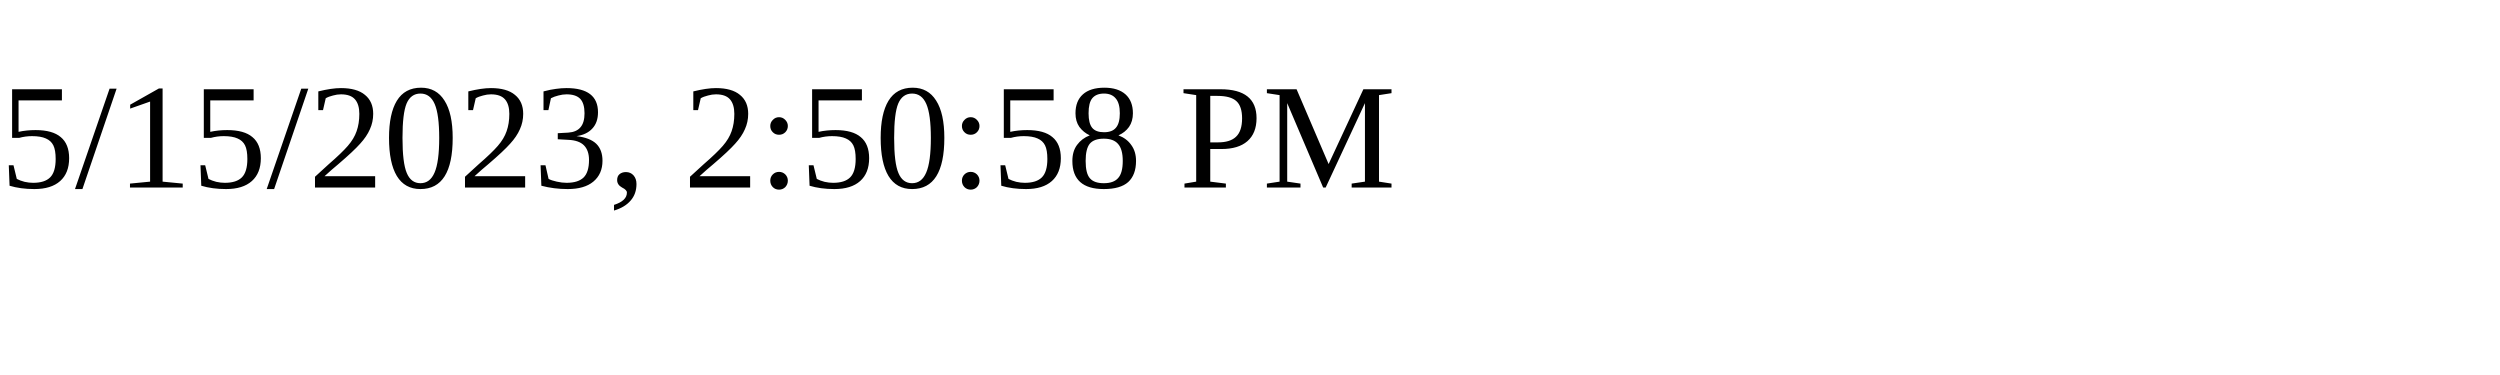
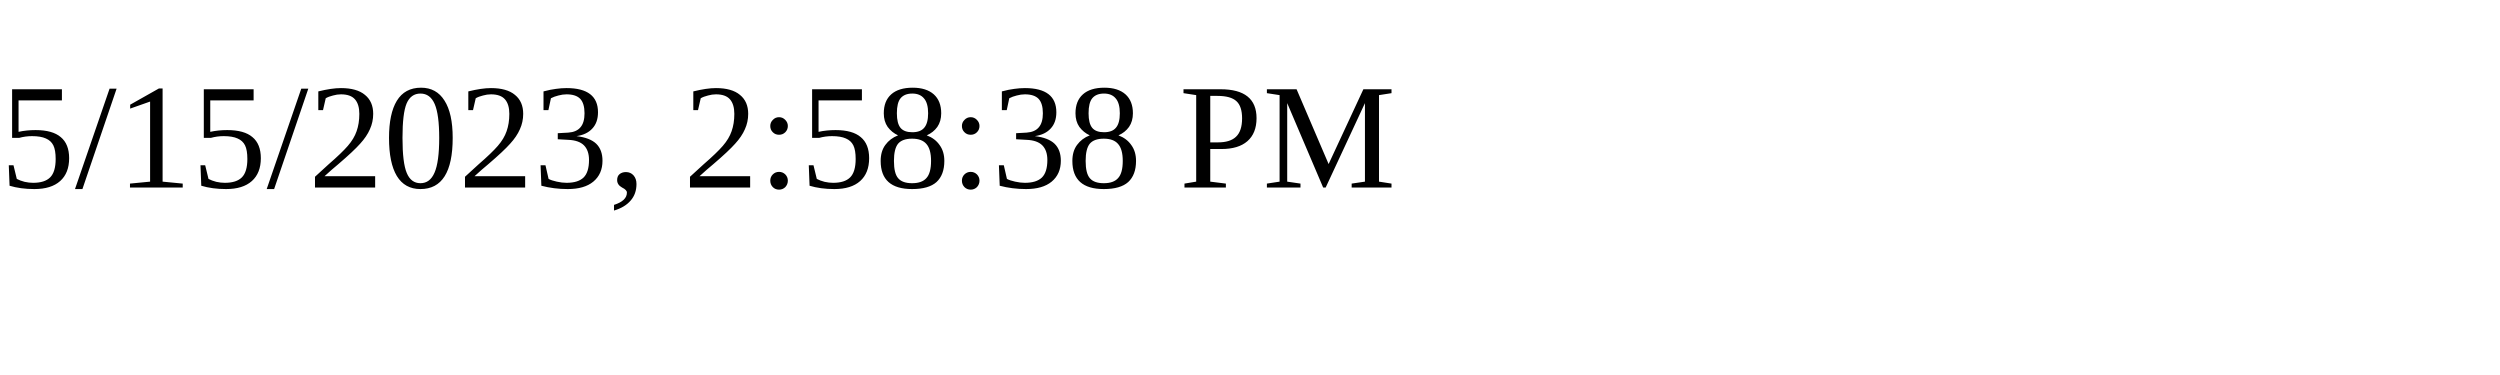
<svg xmlns="http://www.w3.org/2000/svg" height="30" width="200">
-   <text x="0" y="15">5/15/2023, 2:50:58 PM</text>
+   <text x="0" y="15">5/15/2023, 2:58:38 PM</text>
</svg>
